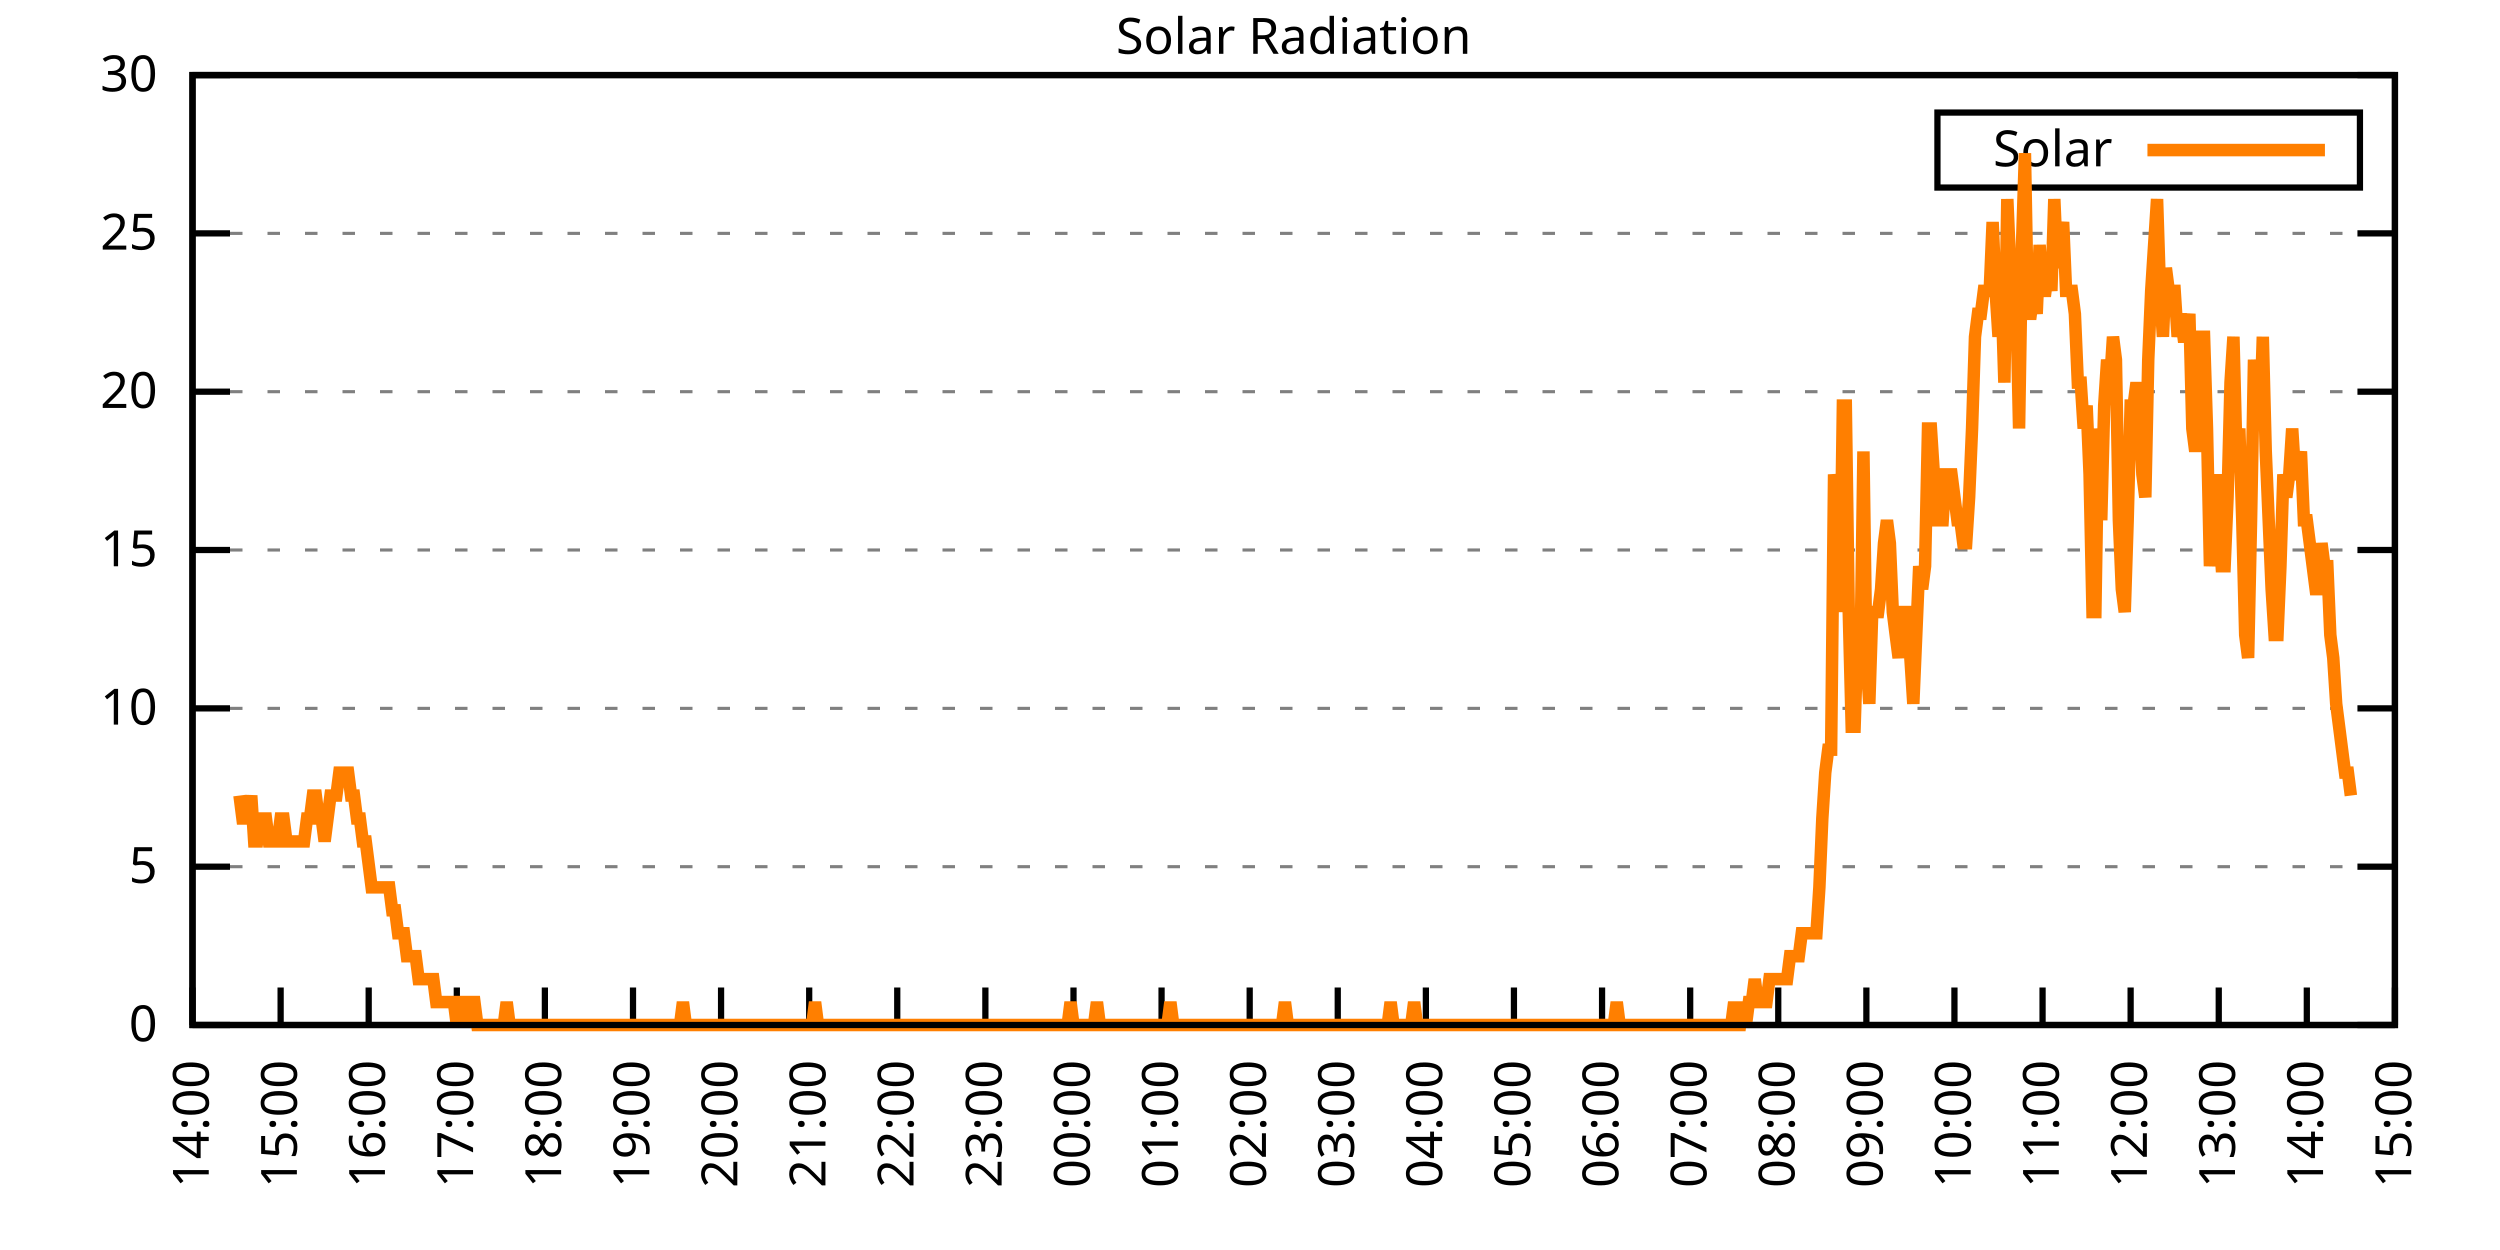
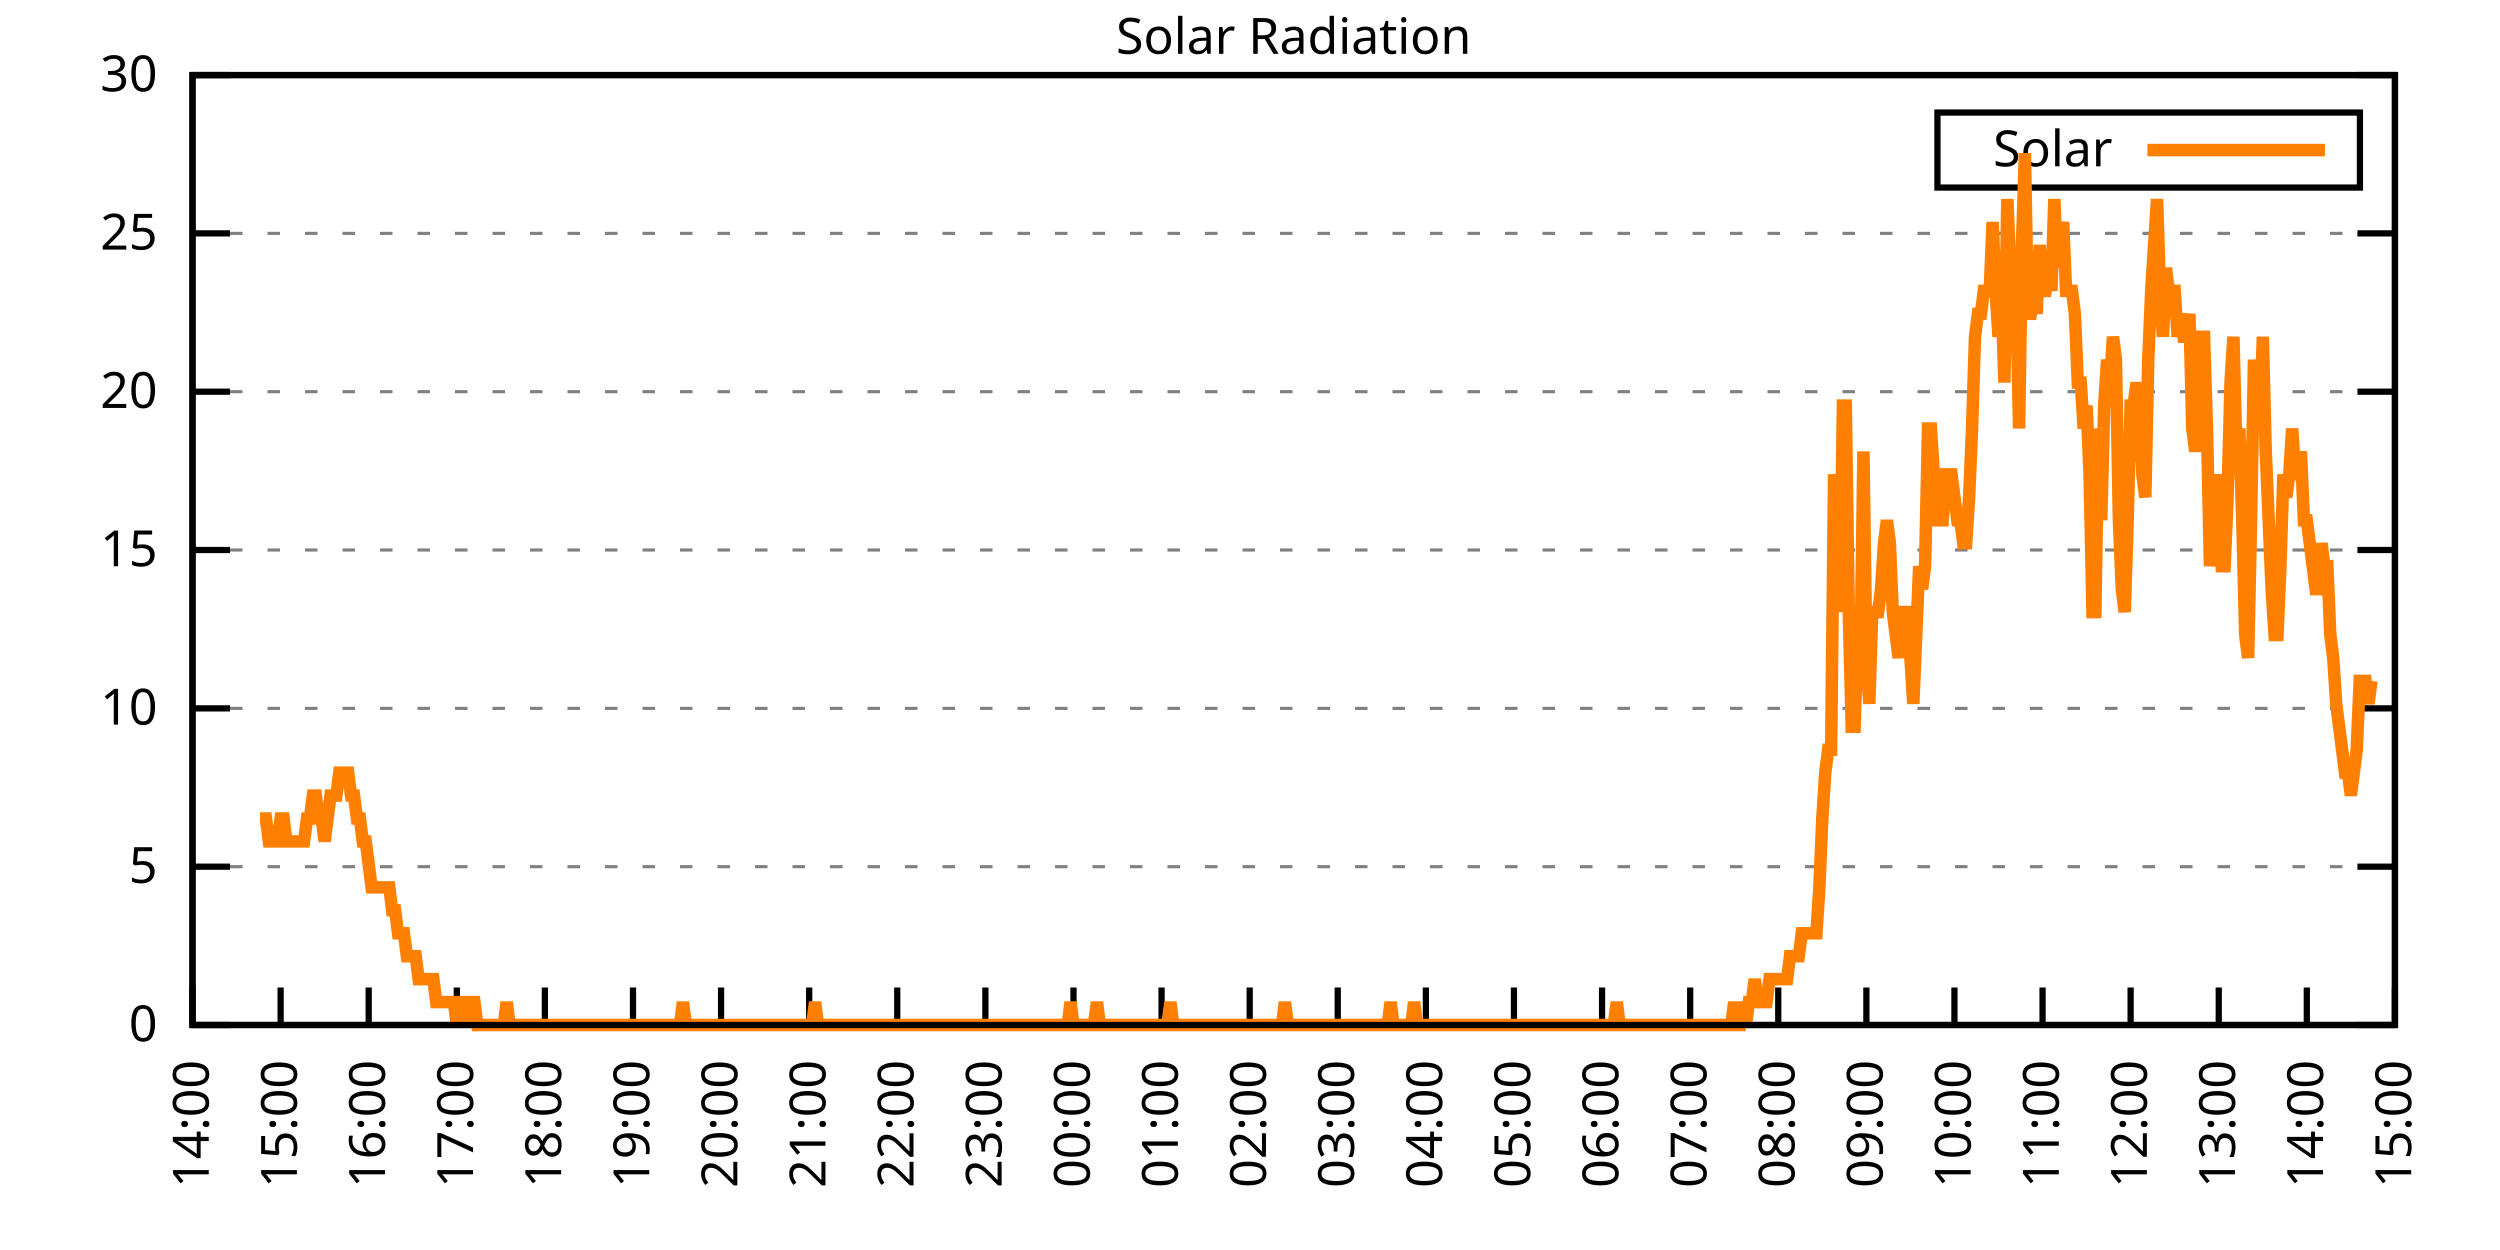
<svg xmlns="http://www.w3.org/2000/svg" xmlns:xlink="http://www.w3.org/1999/xlink" width="400" height="200" viewBox="0 0 400 200">
  <g id="gnuplot_canvas">
    <rect x="0" y="0" width="400" height="200" fill="none" />
    <defs>
      <circle id="gpDot" r="0.5" stroke-width="0.5" stroke="currentColor" />
      <path id="gpPt0" stroke-width="0.333" stroke="currentColor" d="M-1,0 h2 M0,-1 v2" />
      <path id="gpPt1" stroke-width="0.333" stroke="currentColor" d="M-1,-1 L1,1 M1,-1 L-1,1" />
      <path id="gpPt2" stroke-width="0.333" stroke="currentColor" d="M-1,0 L1,0 M0,-1 L0,1 M-1,-1 L1,1 M-1,1 L1,-1" />
      <rect id="gpPt3" stroke-width="0.333" stroke="currentColor" x="-1" y="-1" width="2" height="2" />
      <rect id="gpPt4" stroke-width="0.333" stroke="currentColor" fill="currentColor" x="-1" y="-1" width="2" height="2" />
      <circle id="gpPt5" stroke-width="0.333" stroke="currentColor" cx="0" cy="0" r="1" />
      <use xlink:href="#gpPt5" id="gpPt6" fill="currentColor" stroke="none" />
      <path id="gpPt7" stroke-width="0.333" stroke="currentColor" d="M0,-1.33 L-1.33,0.67 L1.33,0.67 z" />
      <use xlink:href="#gpPt7" id="gpPt8" fill="currentColor" stroke="none" />
      <use xlink:href="#gpPt7" id="gpPt9" stroke="currentColor" transform="rotate(180)" />
      <use xlink:href="#gpPt9" id="gpPt10" fill="currentColor" stroke="none" />
      <use xlink:href="#gpPt3" id="gpPt11" stroke="currentColor" transform="rotate(45)" />
      <use xlink:href="#gpPt11" id="gpPt12" fill="currentColor" stroke="none" />
      <path id="gpPt13" stroke-width="0.333" stroke="currentColor" d="M0,1.330 L1.265,0.411 L0.782,-1.067 L-0.782,-1.076 L-1.265,0.411 z" />
      <use xlink:href="#gpPt13" id="gpPt14" fill="currentColor" stroke="none" />
      <filter id="textbox" filterUnits="objectBoundingBox" x="0" y="0" height="1" width="1">
        <feFlood flood-color="white" flood-opacity="1" result="bgnd" />
        <feComposite in="SourceGraphic" in2="bgnd" operator="atop" />
      </filter>
      <filter id="greybox" filterUnits="objectBoundingBox" x="0" y="0" height="1" width="1">
        <feFlood flood-color="lightgrey" flood-opacity="1" result="grey" />
        <feComposite in="SourceGraphic" in2="grey" operator="atop" />
      </filter>
    </defs>
    <g fill="none" color="white" stroke="currentColor" stroke-width="1.00" stroke-linecap="butt" stroke-linejoin="miter">
</g>
    <g fill="none" color="black" stroke="currentColor" stroke-width="1.00" stroke-linecap="butt" stroke-linejoin="miter">
      <g stroke="none" shape-rendering="crispEdges">
        <polygon fill="rgb(255, 255, 255)" points="30.80,164.00 383.18,164.00 383.18,12.02 30.80,12.02 " />
      </g>
    </g>
    <g fill="none" color="black" stroke="currentColor" stroke-width="1.00" stroke-linecap="butt" stroke-linejoin="miter">
</g>
    <g fill="none" color="black" stroke="black" stroke-width="0.50" stroke-linecap="butt" stroke-linejoin="miter">
</g>
    <g fill="none" color="gray" stroke="currentColor" stroke-width="0.50" stroke-linecap="butt" stroke-linejoin="miter">
      <path stroke="gray" stroke-dasharray="2,4" class="gridline" d="M30.80,164.00 L383.19,164.00  " />
    </g>
    <g fill="none" color="gray" stroke="gray" stroke-width="1.00" stroke-linecap="butt" stroke-linejoin="miter">
</g>
    <g fill="none" color="black" stroke="currentColor" stroke-width="1.00" stroke-linecap="butt" stroke-linejoin="miter">
      <path stroke="black" d="M30.80,164.00 L36.80,164.00 M383.19,164.00 L377.19,164.00  " />
      <g transform="translate(25.20,166.60)" stroke="none" fill="black" font-family="Sans" font-size="8.00" text-anchor="end">
        <text>
          <tspan font-family="Sans"> 0</tspan>
        </text>
      </g>
    </g>
    <g fill="none" color="black" stroke="currentColor" stroke-width="1.00" stroke-linecap="butt" stroke-linejoin="miter">
</g>
    <g fill="none" color="black" stroke="black" stroke-width="0.50" stroke-linecap="butt" stroke-linejoin="miter">
</g>
    <g fill="none" color="gray" stroke="currentColor" stroke-width="0.50" stroke-linecap="butt" stroke-linejoin="miter">
      <path stroke="gray" stroke-dasharray="2,4" class="gridline" d="M30.80,138.67 L383.19,138.67  " />
    </g>
    <g fill="none" color="gray" stroke="gray" stroke-width="1.00" stroke-linecap="butt" stroke-linejoin="miter">
</g>
    <g fill="none" color="black" stroke="currentColor" stroke-width="1.00" stroke-linecap="butt" stroke-linejoin="miter">
      <path stroke="black" d="M30.80,138.67 L36.80,138.67 M383.19,138.67 L377.19,138.67  " />
      <g transform="translate(25.20,141.27)" stroke="none" fill="black" font-family="Sans" font-size="8.00" text-anchor="end">
        <text>
          <tspan font-family="Sans"> 5</tspan>
        </text>
      </g>
    </g>
    <g fill="none" color="black" stroke="currentColor" stroke-width="1.00" stroke-linecap="butt" stroke-linejoin="miter">
</g>
    <g fill="none" color="black" stroke="black" stroke-width="0.50" stroke-linecap="butt" stroke-linejoin="miter">
</g>
    <g fill="none" color="gray" stroke="currentColor" stroke-width="0.50" stroke-linecap="butt" stroke-linejoin="miter">
      <path stroke="gray" stroke-dasharray="2,4" class="gridline" d="M30.80,113.34 L383.19,113.34  " />
    </g>
    <g fill="none" color="gray" stroke="gray" stroke-width="1.00" stroke-linecap="butt" stroke-linejoin="miter">
</g>
    <g fill="none" color="black" stroke="currentColor" stroke-width="1.00" stroke-linecap="butt" stroke-linejoin="miter">
      <path stroke="black" d="M30.80,113.34 L36.80,113.34 M383.19,113.34 L377.19,113.34  " />
      <g transform="translate(25.20,115.94)" stroke="none" fill="black" font-family="Sans" font-size="8.00" text-anchor="end">
        <text>
          <tspan font-family="Sans"> 10</tspan>
        </text>
      </g>
    </g>
    <g fill="none" color="black" stroke="currentColor" stroke-width="1.00" stroke-linecap="butt" stroke-linejoin="miter">
</g>
    <g fill="none" color="black" stroke="black" stroke-width="0.50" stroke-linecap="butt" stroke-linejoin="miter">
</g>
    <g fill="none" color="gray" stroke="currentColor" stroke-width="0.50" stroke-linecap="butt" stroke-linejoin="miter">
      <path stroke="gray" stroke-dasharray="2,4" class="gridline" d="M30.80,88.00 L383.19,88.00  " />
    </g>
    <g fill="none" color="gray" stroke="gray" stroke-width="1.00" stroke-linecap="butt" stroke-linejoin="miter">
</g>
    <g fill="none" color="black" stroke="currentColor" stroke-width="1.00" stroke-linecap="butt" stroke-linejoin="miter">
      <path stroke="black" d="M30.80,88.00 L36.80,88.00 M383.19,88.00 L377.19,88.00  " />
      <g transform="translate(25.20,90.60)" stroke="none" fill="black" font-family="Sans" font-size="8.00" text-anchor="end">
        <text>
          <tspan font-family="Sans"> 15</tspan>
        </text>
      </g>
    </g>
    <g fill="none" color="black" stroke="currentColor" stroke-width="1.00" stroke-linecap="butt" stroke-linejoin="miter">
</g>
    <g fill="none" color="black" stroke="black" stroke-width="0.50" stroke-linecap="butt" stroke-linejoin="miter">
</g>
    <g fill="none" color="gray" stroke="currentColor" stroke-width="0.50" stroke-linecap="butt" stroke-linejoin="miter">
      <path stroke="gray" stroke-dasharray="2,4" class="gridline" d="M30.80,62.67 L383.19,62.67  " />
    </g>
    <g fill="none" color="gray" stroke="gray" stroke-width="1.00" stroke-linecap="butt" stroke-linejoin="miter">
</g>
    <g fill="none" color="black" stroke="currentColor" stroke-width="1.00" stroke-linecap="butt" stroke-linejoin="miter">
      <path stroke="black" d="M30.80,62.67 L36.80,62.67 M383.19,62.67 L377.19,62.67  " />
      <g transform="translate(25.20,65.27)" stroke="none" fill="black" font-family="Sans" font-size="8.00" text-anchor="end">
        <text>
          <tspan font-family="Sans"> 20</tspan>
        </text>
      </g>
    </g>
    <g fill="none" color="black" stroke="currentColor" stroke-width="1.00" stroke-linecap="butt" stroke-linejoin="miter">
</g>
    <g fill="none" color="black" stroke="black" stroke-width="0.50" stroke-linecap="butt" stroke-linejoin="miter">
</g>
    <g fill="none" color="gray" stroke="currentColor" stroke-width="0.50" stroke-linecap="butt" stroke-linejoin="miter">
      <path stroke="gray" stroke-dasharray="2,4" class="gridline" d="M30.80,37.34 L383.19,37.34  " />
    </g>
    <g fill="none" color="gray" stroke="gray" stroke-width="1.00" stroke-linecap="butt" stroke-linejoin="miter">
</g>
    <g fill="none" color="black" stroke="currentColor" stroke-width="1.00" stroke-linecap="butt" stroke-linejoin="miter">
      <path stroke="black" d="M30.80,37.34 L36.80,37.34 M383.19,37.34 L377.19,37.34  " />
      <g transform="translate(25.20,39.94)" stroke="none" fill="black" font-family="Sans" font-size="8.00" text-anchor="end">
        <text>
          <tspan font-family="Sans"> 25</tspan>
        </text>
      </g>
    </g>
    <g fill="none" color="black" stroke="currentColor" stroke-width="1.00" stroke-linecap="butt" stroke-linejoin="miter">
</g>
    <g fill="none" color="black" stroke="black" stroke-width="0.50" stroke-linecap="butt" stroke-linejoin="miter">
</g>
    <g fill="none" color="gray" stroke="currentColor" stroke-width="0.50" stroke-linecap="butt" stroke-linejoin="miter">
      <path stroke="gray" stroke-dasharray="2,4" class="gridline" d="M30.80,12.01 L383.19,12.01  " />
    </g>
    <g fill="none" color="gray" stroke="gray" stroke-width="1.00" stroke-linecap="butt" stroke-linejoin="miter">
</g>
    <g fill="none" color="black" stroke="currentColor" stroke-width="1.00" stroke-linecap="butt" stroke-linejoin="miter">
      <path stroke="black" d="M30.80,12.01 L36.80,12.01 M383.19,12.01 L377.19,12.01  " />
      <g transform="translate(25.20,14.61)" stroke="none" fill="black" font-family="Sans" font-size="8.00" text-anchor="end">
        <text>
          <tspan font-family="Sans"> 30</tspan>
        </text>
      </g>
    </g>
    <g fill="none" color="black" stroke="currentColor" stroke-width="1.00" stroke-linecap="butt" stroke-linejoin="miter">
      <path stroke="black" d="M30.80,164.00 L30.80,158.00  " />
      <g transform="translate(33.40,169.60) rotate(270.00)" stroke="none" fill="black" font-family="Sans" font-size="8.00" text-anchor="end">
        <text>
          <tspan font-family="Sans">14:00</tspan>
        </text>
      </g>
    </g>
    <g fill="none" color="black" stroke="currentColor" stroke-width="1.00" stroke-linecap="butt" stroke-linejoin="miter">
      <path stroke="black" d="M44.90,164.00 L44.90,158.00  " />
      <g transform="translate(47.50,169.60) rotate(270.00)" stroke="none" fill="black" font-family="Sans" font-size="8.00" text-anchor="end">
        <text>
          <tspan font-family="Sans">15:00</tspan>
        </text>
      </g>
    </g>
    <g fill="none" color="black" stroke="currentColor" stroke-width="1.00" stroke-linecap="butt" stroke-linejoin="miter">
      <path stroke="black" d="M58.99,164.00 L58.99,158.00  " />
      <g transform="translate(61.59,169.60) rotate(270.00)" stroke="none" fill="black" font-family="Sans" font-size="8.00" text-anchor="end">
        <text>
          <tspan font-family="Sans">16:00</tspan>
        </text>
      </g>
    </g>
    <g fill="none" color="black" stroke="currentColor" stroke-width="1.00" stroke-linecap="butt" stroke-linejoin="miter">
      <path stroke="black" d="M73.09,164.00 L73.09,158.00  " />
      <g transform="translate(75.69,169.60) rotate(270.00)" stroke="none" fill="black" font-family="Sans" font-size="8.00" text-anchor="end">
        <text>
          <tspan font-family="Sans">17:00</tspan>
        </text>
      </g>
    </g>
    <g fill="none" color="black" stroke="currentColor" stroke-width="1.00" stroke-linecap="butt" stroke-linejoin="miter">
      <path stroke="black" d="M87.18,164.00 L87.18,158.00  " />
      <g transform="translate(89.78,169.60) rotate(270.00)" stroke="none" fill="black" font-family="Sans" font-size="8.00" text-anchor="end">
        <text>
          <tspan font-family="Sans">18:00</tspan>
        </text>
      </g>
    </g>
    <g fill="none" color="black" stroke="currentColor" stroke-width="1.00" stroke-linecap="butt" stroke-linejoin="miter">
      <path stroke="black" d="M101.28,164.00 L101.28,158.00  " />
      <g transform="translate(103.88,169.60) rotate(270.00)" stroke="none" fill="black" font-family="Sans" font-size="8.00" text-anchor="end">
        <text>
          <tspan font-family="Sans">19:00</tspan>
        </text>
      </g>
    </g>
    <g fill="none" color="black" stroke="currentColor" stroke-width="1.00" stroke-linecap="butt" stroke-linejoin="miter">
      <path stroke="black" d="M115.37,164.00 L115.37,158.00  " />
      <g transform="translate(117.97,169.60) rotate(270.00)" stroke="none" fill="black" font-family="Sans" font-size="8.00" text-anchor="end">
        <text>
          <tspan font-family="Sans">20:00</tspan>
        </text>
      </g>
    </g>
    <g fill="none" color="black" stroke="currentColor" stroke-width="1.00" stroke-linecap="butt" stroke-linejoin="miter">
      <path stroke="black" d="M129.47,164.00 L129.47,158.00  " />
      <g transform="translate(132.07,169.60) rotate(270.00)" stroke="none" fill="black" font-family="Sans" font-size="8.00" text-anchor="end">
        <text>
          <tspan font-family="Sans">21:00</tspan>
        </text>
      </g>
    </g>
    <g fill="none" color="black" stroke="currentColor" stroke-width="1.00" stroke-linecap="butt" stroke-linejoin="miter">
      <path stroke="black" d="M143.56,164.00 L143.56,158.00  " />
      <g transform="translate(146.16,169.60) rotate(270.00)" stroke="none" fill="black" font-family="Sans" font-size="8.00" text-anchor="end">
        <text>
          <tspan font-family="Sans">22:00</tspan>
        </text>
      </g>
    </g>
    <g fill="none" color="black" stroke="currentColor" stroke-width="1.00" stroke-linecap="butt" stroke-linejoin="miter">
      <path stroke="black" d="M157.66,164.00 L157.66,158.00  " />
      <g transform="translate(160.26,169.60) rotate(270.00)" stroke="none" fill="black" font-family="Sans" font-size="8.00" text-anchor="end">
        <text>
          <tspan font-family="Sans">23:00</tspan>
        </text>
      </g>
    </g>
    <g fill="none" color="black" stroke="currentColor" stroke-width="1.00" stroke-linecap="butt" stroke-linejoin="miter">
      <path stroke="black" d="M171.76,164.00 L171.76,158.00  " />
      <g transform="translate(174.36,169.60) rotate(270.00)" stroke="none" fill="black" font-family="Sans" font-size="8.00" text-anchor="end">
        <text>
          <tspan font-family="Sans">00:00</tspan>
        </text>
      </g>
    </g>
    <g fill="none" color="black" stroke="currentColor" stroke-width="1.00" stroke-linecap="butt" stroke-linejoin="miter">
      <path stroke="black" d="M185.85,164.00 L185.85,158.00  " />
      <g transform="translate(188.45,169.60) rotate(270.00)" stroke="none" fill="black" font-family="Sans" font-size="8.00" text-anchor="end">
        <text>
          <tspan font-family="Sans">01:00</tspan>
        </text>
      </g>
    </g>
    <g fill="none" color="black" stroke="currentColor" stroke-width="1.00" stroke-linecap="butt" stroke-linejoin="miter">
      <path stroke="black" d="M199.95,164.00 L199.95,158.00  " />
      <g transform="translate(202.55,169.60) rotate(270.00)" stroke="none" fill="black" font-family="Sans" font-size="8.00" text-anchor="end">
        <text>
          <tspan font-family="Sans">02:00</tspan>
        </text>
      </g>
    </g>
    <g fill="none" color="black" stroke="currentColor" stroke-width="1.00" stroke-linecap="butt" stroke-linejoin="miter">
      <path stroke="black" d="M214.04,164.00 L214.04,158.00  " />
      <g transform="translate(216.64,169.60) rotate(270.00)" stroke="none" fill="black" font-family="Sans" font-size="8.00" text-anchor="end">
        <text>
          <tspan font-family="Sans">03:00</tspan>
        </text>
      </g>
    </g>
    <g fill="none" color="black" stroke="currentColor" stroke-width="1.00" stroke-linecap="butt" stroke-linejoin="miter">
      <path stroke="black" d="M228.14,164.00 L228.14,158.00  " />
      <g transform="translate(230.74,169.60) rotate(270.00)" stroke="none" fill="black" font-family="Sans" font-size="8.00" text-anchor="end">
        <text>
          <tspan font-family="Sans">04:00</tspan>
        </text>
      </g>
    </g>
    <g fill="none" color="black" stroke="currentColor" stroke-width="1.00" stroke-linecap="butt" stroke-linejoin="miter">
      <path stroke="black" d="M242.23,164.00 L242.23,158.00  " />
      <g transform="translate(244.83,169.60) rotate(270.00)" stroke="none" fill="black" font-family="Sans" font-size="8.00" text-anchor="end">
        <text>
          <tspan font-family="Sans">05:00</tspan>
        </text>
      </g>
    </g>
    <g fill="none" color="black" stroke="currentColor" stroke-width="1.00" stroke-linecap="butt" stroke-linejoin="miter">
      <path stroke="black" d="M256.33,164.00 L256.33,158.00  " />
      <g transform="translate(258.93,169.60) rotate(270.00)" stroke="none" fill="black" font-family="Sans" font-size="8.00" text-anchor="end">
        <text>
          <tspan font-family="Sans">06:00</tspan>
        </text>
      </g>
    </g>
    <g fill="none" color="black" stroke="currentColor" stroke-width="1.00" stroke-linecap="butt" stroke-linejoin="miter">
      <path stroke="black" d="M270.43,164.00 L270.43,158.00  " />
      <g transform="translate(273.03,169.60) rotate(270.00)" stroke="none" fill="black" font-family="Sans" font-size="8.00" text-anchor="end">
        <text>
          <tspan font-family="Sans">07:00</tspan>
        </text>
      </g>
    </g>
    <g fill="none" color="black" stroke="currentColor" stroke-width="1.00" stroke-linecap="butt" stroke-linejoin="miter">
      <path stroke="black" d="M284.52,164.00 L284.52,158.00  " />
      <g transform="translate(287.12,169.60) rotate(270.00)" stroke="none" fill="black" font-family="Sans" font-size="8.00" text-anchor="end">
        <text>
          <tspan font-family="Sans">08:00</tspan>
        </text>
      </g>
    </g>
    <g fill="none" color="black" stroke="currentColor" stroke-width="1.00" stroke-linecap="butt" stroke-linejoin="miter">
      <path stroke="black" d="M298.62,164.00 L298.62,158.00  " />
      <g transform="translate(301.22,169.60) rotate(270.00)" stroke="none" fill="black" font-family="Sans" font-size="8.00" text-anchor="end">
        <text>
          <tspan font-family="Sans">09:00</tspan>
        </text>
      </g>
    </g>
    <g fill="none" color="black" stroke="currentColor" stroke-width="1.00" stroke-linecap="butt" stroke-linejoin="miter">
      <path stroke="black" d="M312.71,164.00 L312.71,158.00  " />
      <g transform="translate(315.31,169.60) rotate(270.00)" stroke="none" fill="black" font-family="Sans" font-size="8.00" text-anchor="end">
        <text>
          <tspan font-family="Sans">10:00</tspan>
        </text>
      </g>
    </g>
    <g fill="none" color="black" stroke="currentColor" stroke-width="1.00" stroke-linecap="butt" stroke-linejoin="miter">
      <path stroke="black" d="M326.81,164.00 L326.81,158.00  " />
      <g transform="translate(329.41,169.60) rotate(270.00)" stroke="none" fill="black" font-family="Sans" font-size="8.00" text-anchor="end">
        <text>
          <tspan font-family="Sans">11:00</tspan>
        </text>
      </g>
    </g>
    <g fill="none" color="black" stroke="currentColor" stroke-width="1.00" stroke-linecap="butt" stroke-linejoin="miter">
      <path stroke="black" d="M340.90,164.00 L340.90,158.00  " />
      <g transform="translate(343.50,169.60) rotate(270.00)" stroke="none" fill="black" font-family="Sans" font-size="8.00" text-anchor="end">
        <text>
          <tspan font-family="Sans">12:00</tspan>
        </text>
      </g>
    </g>
    <g fill="none" color="black" stroke="currentColor" stroke-width="1.00" stroke-linecap="butt" stroke-linejoin="miter">
      <path stroke="black" d="M355.00,164.00 L355.00,158.00  " />
      <g transform="translate(357.60,169.60) rotate(270.00)" stroke="none" fill="black" font-family="Sans" font-size="8.00" text-anchor="end">
        <text>
          <tspan font-family="Sans">13:00</tspan>
        </text>
      </g>
    </g>
    <g fill="none" color="black" stroke="currentColor" stroke-width="1.00" stroke-linecap="butt" stroke-linejoin="miter">
      <path stroke="black" d="M369.09,164.00 L369.09,158.00  " />
      <g transform="translate(371.69,169.60) rotate(270.00)" stroke="none" fill="black" font-family="Sans" font-size="8.00" text-anchor="end">
        <text>
          <tspan font-family="Sans">14:00</tspan>
        </text>
      </g>
    </g>
    <g fill="none" color="black" stroke="currentColor" stroke-width="1.00" stroke-linecap="butt" stroke-linejoin="miter">
      <path stroke="black" d="M383.19,164.00 L383.19,158.00  " />
      <g transform="translate(385.79,169.60) rotate(270.00)" stroke="none" fill="black" font-family="Sans" font-size="8.00" text-anchor="end">
        <text>
          <tspan font-family="Sans">15:00</tspan>
        </text>
      </g>
    </g>
    <g fill="none" color="black" stroke="currentColor" stroke-width="1.00" stroke-linecap="butt" stroke-linejoin="miter">
</g>
    <g fill="none" color="black" stroke="currentColor" stroke-width="1.00" stroke-linecap="butt" stroke-linejoin="miter">
      <path stroke="black" d="M30.80,12.01 L30.80,164.00 L383.19,164.00 L383.19,12.01 L30.80,12.01 Z  " />
    </g>
    <g fill="none" color="black" stroke="currentColor" stroke-width="1.00" stroke-linecap="butt" stroke-linejoin="miter">
</g>
    <g fill="none" color="black" stroke="currentColor" stroke-width="1.00" stroke-linecap="butt" stroke-linejoin="miter">
      <path stroke="black" d="M309.99,30.01 L309.99,18.01 L377.59,18.01 L377.59,30.01 L309.99,30.01 Z  " />
    </g>
    <g id="Solar_Radiation_plot_1">
      <g fill="none" color="white" stroke="black" stroke-width="2.00" stroke-linecap="butt" stroke-linejoin="miter">
</g>
      <g fill="none" color="black" stroke="currentColor" stroke-width="2.00" stroke-linecap="butt" stroke-linejoin="miter">
        <g transform="translate(337.99,26.61)" stroke="none" fill="black" font-family="Sans" font-size="8.00" text-anchor="end">
          <text>
            <tspan font-family="Sans">Solar</tspan>
          </text>
        </g>
      </g>
      <g fill="none" color="black" stroke="currentColor" stroke-width="2.00" stroke-linecap="butt" stroke-linejoin="miter">
-         <path stroke="rgb(255, 127,   0)" d="M343.59,24.01 L371.99,24.01 M38.32,127.29 L38.79,130.96 L39.26,130.96 L39.73,130.96 L40.20,127.29 L40.67,134.63   L41.14,134.63 L41.61,130.96 L42.08,130.96 L42.55,130.96 L43.02,134.63 L43.49,134.63 L43.96,134.63 L44.43,134.63   L44.90,130.96 L45.37,130.96 L45.84,134.63 L46.31,134.63 L46.78,134.63 L47.24,134.63 L47.71,134.63 L48.18,134.63   L48.65,134.63 L49.12,130.96 L49.59,130.96 L50.06,127.29 L50.53,127.29 L51.00,130.96 L51.47,130.96 L51.94,134.63   L52.41,130.96 L52.88,127.29 L53.35,127.29 L53.82,127.29 L54.29,123.62 L54.76,123.62 L55.23,123.62 L55.70,123.62   L56.17,127.29 L56.64,127.29 L57.11,130.96 L57.58,130.96 L58.05,134.63 L58.52,134.63 L58.99,138.30 L59.46,141.98   L59.93,141.98 L60.40,141.98 L60.87,141.98 L61.34,141.98 L61.81,141.98 L62.28,141.98 L62.75,145.65 L63.22,145.65   L63.69,149.32 L64.16,149.32 L64.63,149.32 L65.10,152.99 L65.57,152.99 L66.04,152.99 L66.51,152.99 L66.98,156.66   L67.45,156.66 L67.92,156.66 L68.39,156.66 L68.86,156.66 L69.33,156.66 L69.80,160.33 L70.27,160.33 L70.74,160.33   L71.21,160.33 L71.68,160.33 L72.15,160.33 L72.62,160.33 L73.09,164.00 L73.56,160.33 L74.03,160.33 L74.50,160.33   L74.97,164.00 L75.44,160.33 L75.91,160.33 L76.38,164.00 L76.85,164.00 L77.32,164.00 L77.79,164.00 L78.26,164.00   L78.73,164.00 L79.19,164.00 L79.66,164.00 L80.13,164.00 L80.60,164.00 L81.07,160.33 L81.54,164.00 L82.01,164.00   L82.48,164.00 L82.95,164.00 L83.42,164.00 L83.89,164.00 L84.36,164.00 L84.83,164.00 L85.30,164.00 L85.77,164.00   L86.24,164.00 L86.71,164.00 L87.18,164.00 L87.65,164.00 L88.12,164.00 L88.59,164.00 L89.06,164.00 L89.53,164.00   L90.00,164.00 L90.47,164.00 L90.94,164.00 L91.41,164.00 L91.88,164.00 L92.35,164.00 L92.82,164.00 L93.29,164.00   L93.76,164.00 L94.23,164.00 L94.70,164.00 L95.17,164.00 L95.64,164.00 L96.11,164.00 L96.58,164.00 L97.05,164.00   L97.52,164.00 L97.99,164.00 L98.46,164.00 L98.93,164.00 L99.40,164.00 L99.87,164.00 L100.34,164.00 L100.81,164.00   L101.28,164.00 L101.75,164.00 L102.22,164.00 L102.69,164.00 L103.16,164.00 L103.63,164.00 L104.10,164.00 L104.57,164.00   L105.04,164.00 L105.51,164.00 L105.98,164.00 L106.45,164.00 L106.92,164.00 L107.39,164.00 L107.86,164.00 L108.33,164.00   L108.80,164.00 L109.27,160.33 L109.74,164.00 L110.21,164.00 L110.68,164.00 L111.14,164.00 L111.61,164.00 L112.08,164.00   L112.55,164.00 L113.02,164.00 L113.49,164.00 L113.96,164.00 L114.43,164.00 L114.90,164.00 L115.37,164.00 L115.84,164.00   L116.31,164.00 L116.78,164.00 L117.25,164.00 L117.72,164.00 L118.19,164.00 L118.66,164.00 L119.13,164.00 L119.60,164.00   L120.07,164.00 L120.54,164.00 L121.01,164.00 L121.48,164.00 L121.95,164.00 L122.42,164.00 L122.89,164.00 L123.36,164.00   L123.83,164.00 L124.30,164.00 L124.77,164.00 L125.24,164.00 L125.71,164.00 L126.18,164.00 L126.65,164.00 L127.12,164.00   L127.59,164.00 L128.06,164.00 L128.53,164.00 L129.00,164.00 L129.47,164.00 L129.94,164.00 L130.41,160.33 L130.88,164.00   L131.35,164.00 L131.82,164.00 L132.29,164.00 L132.76,164.00 L133.23,164.00 L133.70,164.00 L134.17,164.00 L134.64,164.00   L135.11,164.00 L135.58,164.00 L136.05,164.00 L136.52,164.00 L136.99,164.00 L137.46,164.00 L137.93,164.00 L138.40,164.00   L138.87,164.00 L139.34,164.00 L139.81,164.00 L140.28,164.00 L140.75,164.00 L141.22,164.00 L141.69,164.00 L142.16,164.00   L142.63,164.00 L143.09,164.00 L143.56,164.00 L144.03,164.00 L144.50,164.00 L144.97,164.00 L145.44,164.00 L145.91,164.00   L146.38,164.00 L146.85,164.00 L147.32,164.00 L147.79,164.00 L148.26,164.00 L148.73,164.00 L149.20,164.00 L149.67,164.00   L150.14,164.00 L150.61,164.00 L151.08,164.00 L151.55,164.00 L152.02,164.00 L152.49,164.00 L152.96,164.00 L153.43,164.00   L153.90,164.00 L154.37,164.00 L154.84,164.00 L155.31,164.00 L155.78,164.00 L156.25,164.00 L156.72,164.00 L157.19,164.00   L157.66,164.00 L158.13,164.00 L158.60,164.00 L159.07,164.00 L159.54,164.00 L160.01,164.00 L160.48,164.00 L160.95,164.00   L161.42,164.00 L161.89,164.00 L162.36,164.00 L162.83,164.00 L163.30,164.00 L163.77,164.00 L164.24,164.00 L164.71,164.00   L165.18,164.00 L165.65,164.00 L166.12,164.00 L166.59,164.00 L167.06,164.00 L167.53,164.00 L168.00,164.00 L168.47,164.00   L168.94,164.00 L169.41,164.00 L169.88,164.00 L170.35,164.00 L170.82,164.00 L171.29,160.33 L171.76,164.00 L172.23,164.00   L172.70,164.00 L173.17,164.00 L173.64,164.00 L174.11,164.00 L174.58,164.00 L175.04,164.00 L175.51,160.33 L175.98,164.00   L176.45,164.00 L176.92,164.00 L177.39,164.00 L177.86,164.00 L178.33,164.00 L178.80,164.00 L179.27,164.00 L179.74,164.00   L180.21,164.00 L180.68,164.00 L181.15,164.00 L181.62,164.00 L182.09,164.00 L182.56,164.00 L183.03,164.00 L183.50,164.00   L183.97,164.00 L184.44,164.00 L184.91,164.00 L185.38,164.00 L185.85,164.00 L186.32,164.00 L186.79,164.00 L187.26,160.33   L187.73,164.00 L188.20,164.00 L188.67,164.00 L189.14,164.00 L189.61,164.00 L190.08,164.00 L190.55,164.00 L191.02,164.00   L191.49,164.00 L191.96,164.00 L192.43,164.00 L192.90,164.00 L193.37,164.00 L193.84,164.00 L194.31,164.00 L194.78,164.00   L195.25,164.00 L195.72,164.00 L196.19,164.00 L196.66,164.00 L197.13,164.00 L197.60,164.00 L198.07,164.00 L198.54,164.00   L199.01,164.00 L199.48,164.00 L199.95,164.00 L200.42,164.00 L200.89,164.00 L201.36,164.00 L201.83,164.00 L202.30,164.00   L202.77,164.00 L203.24,164.00 L203.71,164.00 L204.18,164.00 L204.65,164.00 L205.12,164.00 L205.59,160.33 L206.06,164.00   L206.53,164.00 L207.00,164.00 L207.46,164.00 L207.93,164.00 L208.40,164.00 L208.87,164.00 L209.34,164.00 L209.81,164.00   L210.28,164.00 L210.75,164.00 L211.22,164.00 L211.69,164.00 L212.16,164.00 L212.63,164.00 L213.10,164.00 L213.57,164.00   L214.04,164.00 L214.51,164.00 L214.98,164.00 L215.45,164.00 L215.92,164.00 L216.39,164.00 L216.86,164.00 L217.33,164.00   L217.80,164.00 L218.27,164.00 L218.74,164.00 L219.21,164.00 L219.68,164.00 L220.15,164.00 L220.62,164.00 L221.09,164.00   L221.56,164.00 L222.03,164.00 L222.50,160.33 L222.97,164.00 L223.44,164.00 L223.91,164.00 L224.38,164.00 L224.85,164.00   L225.32,164.00 L225.79,164.00 L226.26,160.33 L226.73,164.00 L227.20,164.00 L227.67,164.00 L228.14,164.00 L228.61,164.00   L229.08,164.00 L229.55,164.00 L230.02,164.00 L230.49,164.00 L230.96,164.00 L231.43,164.00 L231.90,164.00 L232.37,164.00   L232.84,164.00 L233.31,164.00 L233.78,164.00 L234.25,164.00 L234.72,164.00 L235.19,164.00 L235.66,164.00 L236.13,164.00   L236.60,164.00 L237.07,164.00 L237.54,164.00 L238.01,164.00 L238.48,164.00 L238.95,164.00 L239.41,164.00 L239.88,164.00   L240.35,164.00 L240.82,164.00 L241.29,164.00 L241.76,164.00 L242.23,164.00 L242.70,164.00 L243.17,164.00 L243.64,164.00   L244.11,164.00 L244.58,164.00 L245.05,164.00 L245.52,164.00 L245.99,164.00 L246.46,164.00 L246.93,164.00 L247.40,164.00   L247.87,164.00 L248.34,164.00 L248.81,164.00 L249.28,164.00 L249.75,164.00 L250.22,164.00 L250.69,164.00 L251.16,164.00   L251.63,164.00 L252.10,164.00 L252.57,164.00 L253.04,164.00 L253.51,164.00 L253.98,164.00 L254.45,164.00 L254.92,164.00   L255.39,164.00 L255.86,164.00 L256.33,164.00 L256.80,164.00 L257.27,164.00 L257.74,164.00 L258.21,164.00 L258.68,160.33   L259.15,164.00 L259.62,164.00 L260.09,164.00 L260.56,164.00 L261.03,164.00 L261.50,164.00 L261.97,164.00 L262.44,164.00   L262.91,164.00 L263.38,164.00 L263.85,164.00 L264.32,164.00 L264.79,164.00 L265.26,164.00 L265.73,164.00 L266.20,164.00   L266.67,164.00 L267.14,164.00 L267.61,164.00 L268.08,164.00 L268.55,164.00 L269.02,164.00 L269.49,164.00 L269.96,164.00   L270.43,164.00 L270.90,164.00 L271.36,164.00 L271.83,164.00 L272.30,164.00 L272.77,164.00 L273.24,164.00 L273.71,164.00   L274.18,164.00 L274.65,164.00 L275.12,164.00 L275.59,164.00 L276.06,164.00 L276.53,164.00 L277.00,164.00 L277.47,160.33   L277.94,164.00 L278.41,164.00 L278.88,160.33 L279.35,164.00 L279.82,160.33 L280.29,160.33 L280.76,156.66 L281.23,160.33   L281.70,160.33 L282.17,160.33 L282.64,160.33 L283.11,156.66 L283.58,156.66 L284.05,156.66 L284.52,156.66 L284.99,156.66   L285.46,156.66 L285.93,156.66 L286.40,152.99 L286.87,152.99 L287.34,152.99 L287.81,152.99 L288.28,149.32 L288.75,149.32   L289.22,149.32 L289.69,149.32 L290.16,149.32 L290.63,149.32 L291.10,141.98 L291.57,130.96 L292.04,123.62 L292.51,119.95   L292.98,119.95 L293.45,75.90 L293.92,79.57 L294.39,97.93 L294.86,64.89 L295.33,64.89 L295.80,97.93 L296.27,116.28   L296.74,116.28 L297.21,101.60 L297.68,105.27 L298.15,72.23 L298.62,105.27 L299.09,112.61 L299.56,97.93 L300.03,97.93   L300.50,97.93 L300.97,94.26 L301.44,86.91 L301.91,83.24 L302.38,86.91 L302.85,97.93 L303.31,101.60 L303.78,105.27   L304.25,97.93 L304.72,97.93 L305.19,97.93 L305.66,105.27 L306.13,112.61 L306.60,101.60 L307.07,90.59 L307.54,94.26   L308.01,90.59 L308.48,68.56 L308.95,68.56 L309.42,75.90 L309.89,83.24 L310.36,83.24 L310.83,83.24 L311.30,75.90   L311.77,75.90 L312.24,75.90 L312.71,79.57 L313.18,83.24 L313.65,83.24 L314.12,86.91 L314.59,86.91 L315.06,79.57   L315.53,68.56 L316.00,53.88 L316.47,50.21 L316.94,50.21 L317.41,46.54 L317.88,46.54 L318.35,46.54 L318.82,35.52   L319.29,46.54 L319.76,53.88 L320.23,46.54 L320.70,61.22 L321.17,31.85 L321.64,42.87 L322.11,42.87 L322.58,46.54   L323.05,68.56 L323.52,39.19 L323.99,24.51 L324.46,50.21 L324.93,50.21 L325.40,46.54 L325.87,50.21 L326.34,39.19   L326.81,46.54 L327.28,46.54 L327.75,42.87 L328.22,46.54 L328.69,31.85 L329.16,42.87 L329.63,39.19 L330.10,35.52   L330.57,46.54 L331.04,46.54 L331.51,46.54 L331.98,50.21 L332.45,61.22 L332.92,61.22 L333.39,68.56 L333.86,64.89   L334.33,75.90 L334.80,97.93 L335.26,97.93 L335.73,68.56 L336.20,83.24 L336.67,64.89 L337.14,57.55 L337.61,61.22   L338.08,53.88 L338.55,57.55 L339.02,83.24 L339.49,94.26 L339.96,97.93 L340.43,83.24 L340.90,64.89 L341.37,64.89   L341.84,61.22 L342.31,64.89 L342.78,75.90 L343.25,79.57 L343.72,57.55 L344.19,46.54 L344.66,39.19 L345.13,31.85   L345.60,46.54 L346.07,53.88 L346.54,42.87 L347.01,46.54 L347.48,46.54 L347.95,46.54 L348.42,53.88 L348.89,50.21   L349.36,53.88 L349.83,53.88 L350.30,50.21 L350.77,68.56 L351.24,72.23 L351.71,68.56 L352.18,53.88 L352.65,53.88   L353.12,68.56 L353.59,90.59 L354.06,83.24 L354.53,75.90 L355.00,83.24 L355.47,90.59 L355.94,90.59 L356.41,79.57   L356.88,61.22 L357.35,53.88 L357.82,72.23 L358.29,68.56 L358.76,83.24 L359.23,101.60 L359.70,105.27 L360.17,83.24   L360.64,57.55 L361.11,64.89 L361.58,68.56 L362.05,53.88 L362.52,72.23 L362.99,83.24 L363.46,94.26 L363.93,101.60   L364.40,101.60 L364.87,90.59 L365.34,75.90 L365.81,79.57 L366.28,75.90 L366.75,68.56 L367.21,75.90 L367.68,75.90   L368.15,72.23 L368.62,83.24 L369.09,83.24 L369.56,86.91 L370.03,90.59 L370.50,94.26 L370.97,94.26 L371.44,86.91   L371.91,90.59 L372.38,90.59 L372.85,101.60 L373.32,105.27 L373.79,112.61 L374.26,116.28 L374.73,119.95 L375.20,123.62   L375.67,123.62 L376.14,127.29  " />
+         <path stroke="rgb(255, 127,   0)" d="M343.59,24.01 L371.99,24.01 M41.61,130.96 L42.08,130.96 L42.55,130.96 L43.02,134.63 L43.49,134.63 L43.96,134.63   L44.43,134.63 L44.90,130.96 L45.37,130.96 L45.84,134.63 L46.31,134.63 L46.78,134.63 L47.24,134.63 L47.71,134.63   L48.18,134.63 L48.65,134.63 L49.12,130.96 L49.59,130.96 L50.06,127.29 L50.53,127.29 L51.00,130.96 L51.47,130.96   L51.94,134.63 L52.41,130.96 L52.88,127.29 L53.35,127.29 L53.82,127.29 L54.29,123.62 L54.76,123.62 L55.23,123.62   L55.70,123.62 L56.17,127.29 L56.64,127.29 L57.11,130.96 L57.58,130.96 L58.05,134.63 L58.52,134.63 L58.99,138.30   L59.46,141.98 L59.93,141.98 L60.40,141.98 L60.87,141.98 L61.34,141.98 L61.81,141.98 L62.28,141.98 L62.75,145.65   L63.22,145.65 L63.69,149.32 L64.16,149.32 L64.63,149.32 L65.10,152.99 L65.57,152.99 L66.04,152.99 L66.51,152.99   L66.98,156.66 L67.45,156.66 L67.92,156.66 L68.39,156.66 L68.86,156.66 L69.33,156.66 L69.80,160.33 L70.27,160.33   L70.74,160.33 L71.21,160.33 L71.68,160.33 L72.15,160.33 L72.62,160.33 L73.09,164.00 L73.56,160.33 L74.03,160.33   L74.50,160.33 L74.97,164.00 L75.44,160.33 L75.91,160.33 L76.38,164.00 L76.85,164.00 L77.32,164.00 L77.79,164.00   L78.26,164.00 L78.73,164.00 L79.19,164.00 L79.66,164.00 L80.13,164.00 L80.60,164.00 L81.07,160.33 L81.54,164.00   L82.01,164.00 L82.48,164.00 L82.95,164.00 L83.42,164.00 L83.89,164.00 L84.36,164.00 L84.83,164.00 L85.30,164.00   L85.77,164.00 L86.24,164.00 L86.71,164.00 L87.18,164.00 L87.65,164.00 L88.12,164.00 L88.59,164.00 L89.06,164.00   L89.53,164.00 L90.00,164.00 L90.47,164.00 L90.94,164.00 L91.41,164.00 L91.88,164.00 L92.35,164.00 L92.82,164.00   L93.29,164.00 L93.76,164.00 L94.23,164.00 L94.70,164.00 L95.17,164.00 L95.64,164.00 L96.11,164.00 L96.58,164.00   L97.05,164.00 L97.52,164.00 L97.99,164.00 L98.46,164.00 L98.93,164.00 L99.40,164.00 L99.87,164.00 L100.34,164.00   L100.81,164.00 L101.28,164.00 L101.75,164.00 L102.22,164.00 L102.69,164.00 L103.16,164.00 L103.63,164.00 L104.10,164.00   L104.57,164.00 L105.04,164.00 L105.51,164.00 L105.98,164.00 L106.45,164.00 L106.92,164.00 L107.39,164.00 L107.86,164.00   L108.33,164.00 L108.80,164.00 L109.27,160.33 L109.74,164.00 L110.21,164.00 L110.68,164.00 L111.14,164.00 L111.61,164.00   L112.08,164.00 L112.55,164.00 L113.02,164.00 L113.49,164.00 L113.96,164.00 L114.43,164.00 L114.90,164.00 L115.37,164.00   L115.84,164.00 L116.31,164.00 L116.78,164.00 L117.25,164.00 L117.72,164.00 L118.19,164.00 L118.66,164.00 L119.13,164.00   L119.60,164.00 L120.07,164.00 L120.54,164.00 L121.01,164.00 L121.48,164.00 L121.95,164.00 L122.42,164.00 L122.89,164.00   L123.36,164.00 L123.83,164.00 L124.30,164.00 L124.77,164.00 L125.24,164.00 L125.71,164.00 L126.18,164.00 L126.65,164.00   L127.12,164.00 L127.59,164.00 L128.06,164.00 L128.53,164.00 L129.00,164.00 L129.47,164.00 L129.94,164.00 L130.41,160.33   L130.88,164.00 L131.35,164.00 L131.82,164.00 L132.29,164.00 L132.76,164.00 L133.23,164.00 L133.70,164.00 L134.17,164.00   L134.64,164.00 L135.11,164.00 L135.58,164.00 L136.05,164.00 L136.52,164.00 L136.99,164.00 L137.46,164.00 L137.93,164.00   L138.40,164.00 L138.87,164.00 L139.34,164.00 L139.81,164.00 L140.28,164.00 L140.75,164.00 L141.22,164.00 L141.69,164.00   L142.16,164.00 L142.63,164.00 L143.09,164.00 L143.56,164.00 L144.03,164.00 L144.50,164.00 L144.97,164.00 L145.44,164.00   L145.91,164.00 L146.38,164.00 L146.85,164.00 L147.32,164.00 L147.79,164.00 L148.26,164.00 L148.73,164.00 L149.20,164.00   L149.67,164.00 L150.14,164.00 L150.61,164.00 L151.08,164.00 L151.55,164.00 L152.02,164.00 L152.49,164.00 L152.96,164.00   L153.43,164.00 L153.90,164.00 L154.37,164.00 L154.84,164.00 L155.31,164.00 L155.78,164.00 L156.25,164.00 L156.72,164.00   L157.19,164.00 L157.66,164.00 L158.13,164.00 L158.60,164.00 L159.07,164.00 L159.54,164.00 L160.01,164.00 L160.48,164.00   L160.95,164.00 L161.42,164.00 L161.89,164.00 L162.36,164.00 L162.83,164.00 L163.30,164.00 L163.77,164.00 L164.24,164.00   L164.71,164.00 L165.18,164.00 L165.65,164.00 L166.12,164.00 L166.59,164.00 L167.06,164.00 L167.53,164.00 L168.00,164.00   L168.47,164.00 L168.94,164.00 L169.41,164.00 L169.88,164.00 L170.35,164.00 L170.82,164.00 L171.29,160.33 L171.76,164.00   L172.23,164.00 L172.70,164.00 L173.17,164.00 L173.64,164.00 L174.11,164.00 L174.58,164.00 L175.04,164.00 L175.51,160.33   L175.98,164.00 L176.45,164.00 L176.92,164.00 L177.39,164.00 L177.86,164.00 L178.33,164.00 L178.80,164.00 L179.27,164.00   L179.74,164.00 L180.21,164.00 L180.68,164.00 L181.15,164.00 L181.62,164.00 L182.09,164.00 L182.56,164.00 L183.03,164.00   L183.50,164.00 L183.97,164.00 L184.44,164.00 L184.91,164.00 L185.38,164.00 L185.85,164.00 L186.32,164.00 L186.79,164.00   L187.26,160.33 L187.73,164.00 L188.20,164.00 L188.67,164.00 L189.14,164.00 L189.61,164.00 L190.08,164.00 L190.55,164.00   L191.02,164.00 L191.49,164.00 L191.96,164.00 L192.43,164.00 L192.90,164.00 L193.37,164.00 L193.84,164.00 L194.31,164.00   L194.78,164.00 L195.25,164.00 L195.72,164.00 L196.19,164.00 L196.66,164.00 L197.13,164.00 L197.60,164.00 L198.07,164.00   L198.54,164.00 L199.01,164.00 L199.48,164.00 L199.95,164.00 L200.42,164.00 L200.89,164.00 L201.36,164.00 L201.83,164.00   L202.30,164.00 L202.77,164.00 L203.24,164.00 L203.71,164.00 L204.18,164.00 L204.65,164.00 L205.12,164.00 L205.59,160.33   L206.06,164.00 L206.53,164.00 L207.00,164.00 L207.46,164.00 L207.93,164.00 L208.40,164.00 L208.87,164.00 L209.34,164.00   L209.81,164.00 L210.28,164.00 L210.75,164.00 L211.22,164.00 L211.69,164.00 L212.16,164.00 L212.63,164.00 L213.10,164.00   L213.57,164.00 L214.04,164.00 L214.51,164.00 L214.98,164.00 L215.45,164.00 L215.92,164.00 L216.39,164.00 L216.86,164.00   L217.33,164.00 L217.80,164.00 L218.27,164.00 L218.74,164.00 L219.21,164.00 L219.68,164.00 L220.15,164.00 L220.62,164.00   L221.09,164.00 L221.56,164.00 L222.03,164.00 L222.50,160.33 L222.97,164.00 L223.44,164.00 L223.91,164.00 L224.38,164.00   L224.85,164.00 L225.32,164.00 L225.79,164.00 L226.26,160.33 L226.73,164.00 L227.20,164.00 L227.67,164.00 L228.14,164.00   L228.61,164.00 L229.08,164.00 L229.55,164.00 L230.02,164.00 L230.49,164.00 L230.96,164.00 L231.43,164.00 L231.90,164.00   L232.37,164.00 L232.84,164.00 L233.31,164.00 L233.78,164.00 L234.25,164.00 L234.72,164.00 L235.19,164.00 L235.66,164.00   L236.13,164.00 L236.60,164.00 L237.07,164.00 L237.54,164.00 L238.01,164.00 L238.48,164.00 L238.95,164.00 L239.41,164.00   L239.88,164.00 L240.35,164.00 L240.82,164.00 L241.29,164.00 L241.76,164.00 L242.23,164.00 L242.70,164.00 L243.17,164.00   L243.64,164.00 L244.11,164.00 L244.58,164.00 L245.05,164.00 L245.52,164.00 L245.99,164.00 L246.46,164.00 L246.93,164.00   L247.40,164.00 L247.87,164.00 L248.34,164.00 L248.81,164.00 L249.28,164.00 L249.75,164.00 L250.22,164.00 L250.69,164.00   L251.16,164.00 L251.63,164.00 L252.10,164.00 L252.57,164.00 L253.04,164.00 L253.51,164.00 L253.98,164.00 L254.45,164.00   L254.92,164.00 L255.39,164.00 L255.86,164.00 L256.33,164.00 L256.80,164.00 L257.27,164.00 L257.74,164.00 L258.21,164.00   L258.68,160.33 L259.15,164.00 L259.62,164.00 L260.09,164.00 L260.56,164.00 L261.03,164.00 L261.50,164.00 L261.97,164.00   L262.44,164.00 L262.91,164.00 L263.38,164.00 L263.85,164.00 L264.32,164.00 L264.79,164.00 L265.26,164.00 L265.73,164.00   L266.20,164.00 L266.67,164.00 L267.14,164.00 L267.61,164.00 L268.08,164.00 L268.55,164.00 L269.02,164.00 L269.49,164.00   L269.96,164.00 L270.43,164.00 L270.90,164.00 L271.36,164.00 L271.83,164.00 L272.30,164.00 L272.77,164.00 L273.24,164.00   L273.71,164.00 L274.18,164.00 L274.65,164.00 L275.12,164.00 L275.59,164.00 L276.06,164.00 L276.53,164.00 L277.00,164.00   L277.47,160.33 L277.94,164.00 L278.41,164.00 L278.88,160.33 L279.35,164.00 L279.82,160.33 L280.29,160.33 L280.76,156.66   L281.23,160.33 L281.70,160.33 L282.17,160.33 L282.64,160.33 L283.11,156.66 L283.58,156.66 L284.05,156.66 L284.52,156.66   L284.99,156.66 L285.46,156.66 L285.93,156.66 L286.40,152.99 L286.87,152.99 L287.34,152.99 L287.81,152.99 L288.28,149.32   L288.75,149.32 L289.22,149.32 L289.69,149.32 L290.16,149.32 L290.63,149.32 L291.10,141.98 L291.57,130.96 L292.04,123.62   L292.51,119.95 L292.98,119.95 L293.45,75.90 L293.92,79.57 L294.39,97.93 L294.86,64.89 L295.33,64.89 L295.80,97.93   L296.27,116.28 L296.74,116.28 L297.21,101.60 L297.68,105.27 L298.15,72.23 L298.62,105.27 L299.09,112.61 L299.56,97.93   L300.03,97.93 L300.50,97.93 L300.97,94.26 L301.44,86.91 L301.91,83.24 L302.38,86.91 L302.85,97.93 L303.31,101.60   L303.78,105.27 L304.25,97.93 L304.72,97.93 L305.19,97.93 L305.66,105.27 L306.13,112.61 L306.60,101.60 L307.07,90.59   L307.54,94.26 L308.01,90.59 L308.48,68.56 L308.95,68.56 L309.42,75.90 L309.89,83.24 L310.36,83.24 L310.83,83.24   L311.30,75.90 L311.77,75.90 L312.24,75.90 L312.71,79.57 L313.18,83.24 L313.65,83.24 L314.12,86.91 L314.59,86.91   L315.06,79.57 L315.53,68.56 L316.00,53.88 L316.47,50.21 L316.94,50.21 L317.41,46.54 L317.88,46.54 L318.35,46.54   L318.82,35.52 L319.29,46.54 L319.76,53.88 L320.23,46.54 L320.70,61.22 L321.17,31.85 L321.64,42.87 L322.11,42.87   L322.58,46.54 L323.05,68.56 L323.52,39.19 L323.99,24.51 L324.46,50.21 L324.93,50.21 L325.40,46.54 L325.87,50.21   L326.34,39.19 L326.81,46.54 L327.28,46.54 L327.75,42.87 L328.22,46.54 L328.69,31.85 L329.16,42.87 L329.63,39.19   L330.10,35.52 L330.57,46.54 L331.04,46.54 L331.51,46.54 L331.98,50.21 L332.45,61.22 L332.92,61.22 L333.39,68.56   L333.86,64.89 L334.33,75.90 L334.80,97.93 L335.26,97.93 L335.73,68.56 L336.20,83.24 L336.67,64.89 L337.14,57.55   L337.61,61.22 L338.08,53.88 L338.55,57.55 L339.02,83.24 L339.49,94.26 L339.96,97.93 L340.43,83.24 L340.90,64.89   L341.37,64.89 L341.84,61.22 L342.31,64.89 L342.78,75.90 L343.25,79.57 L343.72,57.55 L344.19,46.54 L344.66,39.19   L345.13,31.85 L345.60,46.54 L346.07,53.88 L346.54,42.87 L347.01,46.54 L347.48,46.54 L347.95,46.54 L348.42,53.88   L348.89,50.21 L349.36,53.88 L349.83,53.88 L350.30,50.21 L350.77,68.56 L351.24,72.23 L351.71,68.56 L352.18,53.88   L352.65,53.88 L353.12,68.56 L353.59,90.59 L354.06,83.24 L354.53,75.90 L355.00,83.24 L355.47,90.59 L355.94,90.59   L356.41,79.57 L356.88,61.22 L357.35,53.88 L357.82,72.23 L358.29,68.56 L358.76,83.24 L359.23,101.60 L359.70,105.27   L360.17,83.24 L360.64,57.55 L361.11,64.89 L361.58,68.56 L362.05,53.88 L362.52,72.23 L362.99,83.24 L363.46,94.26   L363.93,101.60 L364.40,101.60 L364.87,90.59 L365.34,75.90 L365.81,79.57 L366.28,75.90 L366.75,68.56 L367.21,75.90   L367.68,75.90 L368.15,72.23 L368.62,83.24 L369.09,83.24 L369.56,86.91 L370.03,90.59 L370.50,94.26 L370.97,94.26   L371.44,86.91 L371.91,90.59 L372.38,90.59 L372.85,101.60 L373.32,105.27 L373.79,112.61 L374.26,116.28 L374.73,119.95   L375.20,123.62 L375.67,123.62 L376.14,127.29 L376.61,123.62 L377.08,119.95 L377.55,108.94 L378.02,108.94 L378.49,108.94   L378.96,112.61 L379.43,108.94  " />
      </g>
    </g>
    <g fill="none" color="black" stroke="currentColor" stroke-width="2.00" stroke-linecap="butt" stroke-linejoin="miter">
</g>
    <g fill="none" color="black" stroke="black" stroke-width="1.00" stroke-linecap="butt" stroke-linejoin="miter">
</g>
    <g fill="none" color="black" stroke="currentColor" stroke-width="1.00" stroke-linecap="butt" stroke-linejoin="miter">
      <path stroke="black" d="M30.80,12.01 L30.80,164.00 L383.19,164.00 L383.19,12.01 L30.80,12.01 Z  " />
      <g transform="translate(6.80,88.01) rotate(270.00)" stroke="none" fill="black" font-family="Sans" font-size="8.00" text-anchor="middle">
        <text />
      </g>
    </g>
    <g fill="none" color="black" stroke="currentColor" stroke-width="1.00" stroke-linecap="butt" stroke-linejoin="miter">
</g>
    <g fill="none" color="black" stroke="currentColor" stroke-width="1.00" stroke-linecap="butt" stroke-linejoin="miter">
      <g transform="translate(206.99,8.61)" stroke="none" fill="black" font-family="Sans" font-size="8.00" text-anchor="middle">
        <text>
          <tspan font-family="Sans">Solar Radiation</tspan>
        </text>
      </g>
    </g>
    <g fill="none" color="black" stroke="currentColor" stroke-width="1.00" stroke-linecap="butt" stroke-linejoin="miter">
</g>
  </g>
</svg>
